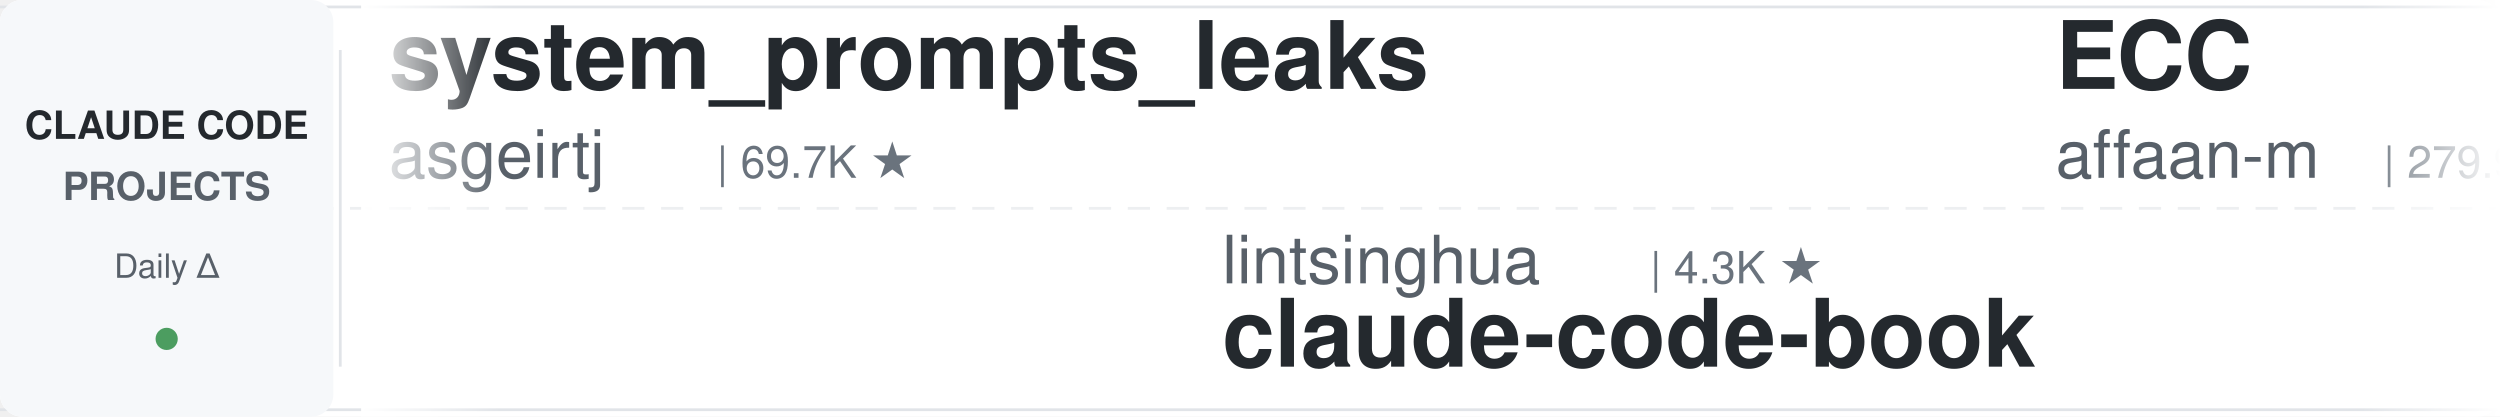
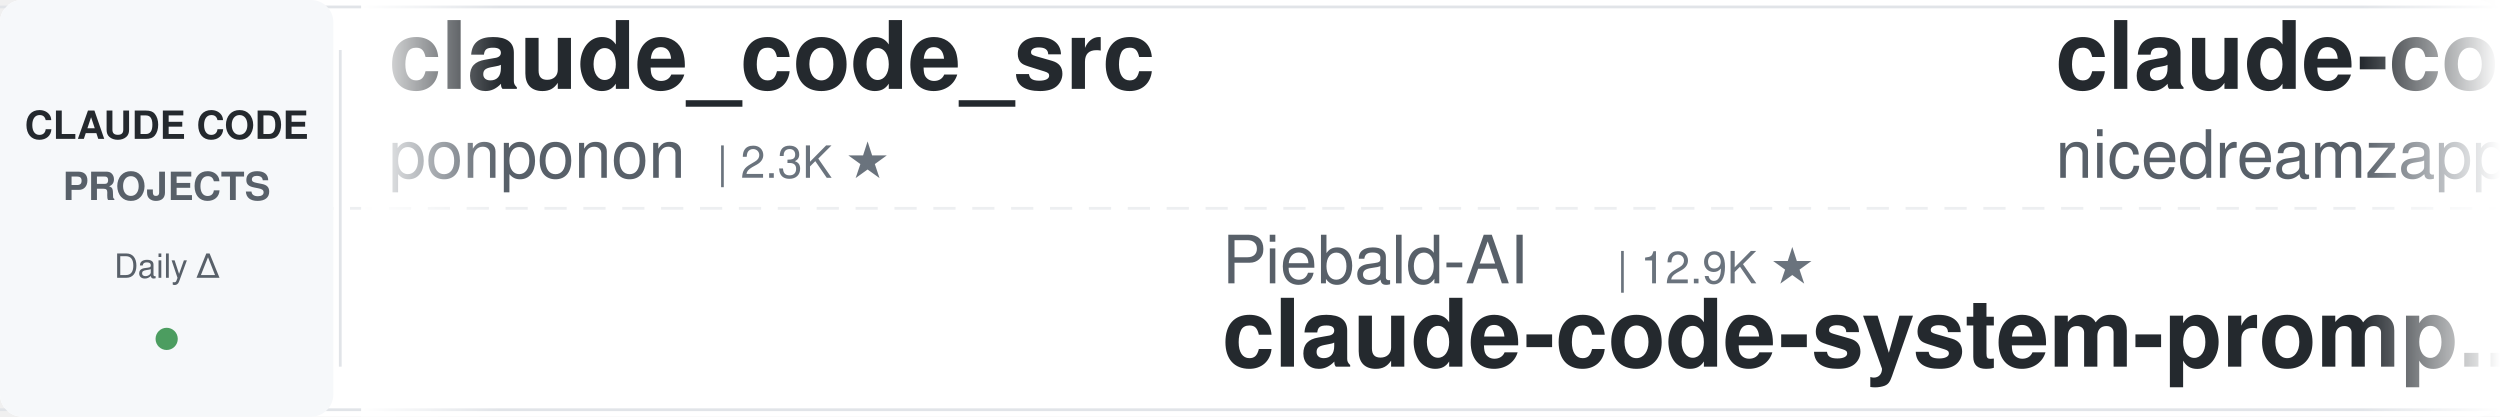
<svg xmlns="http://www.w3.org/2000/svg" width="900" height="150">
  <defs>
    <linearGradient id="leftFade" x1="0%" y1="0%" x2="100%" y2="0%">
      <stop offset="0%" style="stop-color:#ffffff;stop-opacity:1" />
      <stop offset="100%" style="stop-color:#ffffff;stop-opacity:0" />
    </linearGradient>
    <linearGradient id="rightFade" x1="0%" y1="0%" x2="100%" y2="0%">
      <stop offset="0%" style="stop-color:#ffffff;stop-opacity:0" />
      <stop offset="100%" style="stop-color:#ffffff;stop-opacity:1" />
    </linearGradient>
  </defs>
  <rect width="900" height="150" fill="#ffffff" rx="8" />
  <rect x="0" y="2" width="900" height="1" fill="#e1e4e8" />
  <rect x="0" y="147" width="900" height="1" fill="#e1e4e8" />
  <line x1="0" y1="75" x2="900" y2="75" stroke="#e1e4e8" stroke-width="1" stroke-dasharray="8 6" opacity="0.6" />
  <rect x="0" y="0" width="120" height="150" fill="#f6f8fa" rx="8" />
  <text x="60" y="50" font-family="-apple-system, BlinkMacSystemFont, 'Segoe UI', Helvetica, Arial, sans-serif" font-size="14" font-weight="600" fill="#24292e" text-anchor="middle">CLAUDE CODE</text>
  <text x="60" y="72" font-family="-apple-system, BlinkMacSystemFont, 'Segoe UI', Helvetica, Arial, sans-serif" font-size="14" font-weight="600" fill="#586069" text-anchor="middle">PROJECTS</text>
  <text x="60" y="100" font-family="-apple-system, BlinkMacSystemFont, 'Segoe UI', Helvetica, Arial, sans-serif" font-size="12" font-weight="500" fill="#586069" text-anchor="middle">Daily Δ</text>
  <circle cx="60" cy="122" r="4" fill="#22863a" opacity="0.8" />
  <rect x="122" y="18" width="1" height="114" fill="#e1e4e8" />
  <clipPath id="tickerClip">
    <rect x="130" y="0" width="770" height="150" />
  </clipPath>
  <g clip-path="url(#tickerClip)">
    <g id="tickerItems">
      <animateTransform attributeName="transform" attributeType="XML" type="translate" from="0 0" to="-3000 0" dur="54s" repeatCount="indefinite" />
      <g transform="translate(0, 0)">
-         <text x="140" y="32" font-family="-apple-system, BlinkMacSystemFont, 'Segoe UI', Helvetica, Arial, sans-serif" font-size="34" font-weight="600" fill="#24292e">system_prompts_leaks</text>
-         <text x="140" y="64" font-family="-apple-system, BlinkMacSystemFont, 'Segoe UI', Helvetica, Arial, sans-serif" font-size="24" font-weight="400" fill="#586069">asgeirtj</text>
-         <text x="258" y="64" font-family="-apple-system, BlinkMacSystemFont, 'Segoe UI', Helvetica, Arial, sans-serif" font-size="16" font-weight="500" fill="#6a737d">| 69.7K ★</text>
+         <text x="140" y="32" font-family="-apple-system, BlinkMacSystemFont, 'Segoe UI', Helvetica, Arial, sans-serif" font-size="34" font-weight="600" fill="#24292e">claude_code_src</text>
+         <text x="140" y="64" font-family="-apple-system, BlinkMacSystemFont, 'Segoe UI', Helvetica, Arial, sans-serif" font-size="24" font-weight="400" fill="#586069">ponponon</text>
+         <text x="258" y="64" font-family="-apple-system, BlinkMacSystemFont, 'Segoe UI', Helvetica, Arial, sans-serif" font-size="16" font-weight="500" fill="#6a737d">| 2.3K ★</text>
      </g>
      <g transform="translate(300, 0)">
-         <text x="140" y="102" font-family="-apple-system, BlinkMacSystemFont, 'Segoe UI', Helvetica, Arial, sans-serif" font-size="24" font-weight="400" fill="#586069">lintsinghua</text>
-         <text x="294" y="102" font-family="-apple-system, BlinkMacSystemFont, 'Segoe UI', Helvetica, Arial, sans-serif" font-size="16" font-weight="500" fill="#6a737d">| 4.3K ★</text>
-         <text x="140" y="132" font-family="-apple-system, BlinkMacSystemFont, 'Segoe UI', Helvetica, Arial, sans-serif" font-size="34" font-weight="600" fill="#24292e">claude-code-book</text>
+         <text x="140" y="102" font-family="-apple-system, BlinkMacSystemFont, 'Segoe UI', Helvetica, Arial, sans-serif" font-size="24" font-weight="400" fill="#586069">Piebald-AI</text>
+         <text x="282" y="102" font-family="-apple-system, BlinkMacSystemFont, 'Segoe UI', Helvetica, Arial, sans-serif" font-size="16" font-weight="500" fill="#6a737d">| 12.9K ★</text>
+         <text x="140" y="132" font-family="-apple-system, BlinkMacSystemFont, 'Segoe UI', Helvetica, Arial, sans-serif" font-size="34" font-weight="600" fill="#24292e">claude-code-system-promp...</text>
      </g>
      <g transform="translate(600, 0)">
-         <text x="140" y="32" font-family="-apple-system, BlinkMacSystemFont, 'Segoe UI', Helvetica, Arial, sans-serif" font-size="34" font-weight="600" fill="#24292e">ECC</text>
-         <text x="140" y="64" font-family="-apple-system, BlinkMacSystemFont, 'Segoe UI', Helvetica, Arial, sans-serif" font-size="24" font-weight="400" fill="#586069">affaan-m</text>
-         <text x="258" y="64" font-family="-apple-system, BlinkMacSystemFont, 'Segoe UI', Helvetica, Arial, sans-serif" font-size="16" font-weight="500" fill="#6a737d">| 279.9K ★</text>
+         <text x="140" y="32" font-family="-apple-system, BlinkMacSystemFont, 'Segoe UI', Helvetica, Arial, sans-serif" font-size="34" font-weight="600" fill="#24292e">claude-code-local</text>
+         <text x="140" y="64" font-family="-apple-system, BlinkMacSystemFont, 'Segoe UI', Helvetica, Arial, sans-serif" font-size="24" font-weight="400" fill="#586069">nicedreamzapp</text>
+         <text x="318" y="64" font-family="-apple-system, BlinkMacSystemFont, 'Segoe UI', Helvetica, Arial, sans-serif" font-size="16" font-weight="500" fill="#6a737d">| 3.4K ★</text>
      </g>
      <g transform="translate(900, 0)">
-         <text x="140" y="102" font-family="-apple-system, BlinkMacSystemFont, 'Segoe UI', Helvetica, Arial, sans-serif" font-size="24" font-weight="400" fill="#586069">anthropics</text>
-         <text x="282" y="102" font-family="-apple-system, BlinkMacSystemFont, 'Segoe UI', Helvetica, Arial, sans-serif" font-size="16" font-weight="500" fill="#6a737d">| 6.4K ★</text>
-         <text x="140" y="132" font-family="-apple-system, BlinkMacSystemFont, 'Segoe UI', Helvetica, Arial, sans-serif" font-size="34" font-weight="600" fill="#24292e">claude-code-security-rev...</text>
+         <text x="140" y="102" font-family="-apple-system, BlinkMacSystemFont, 'Segoe UI', Helvetica, Arial, sans-serif" font-size="24" font-weight="400" fill="#586069">alejandrobalderas</text>
+         <text x="366" y="102" font-family="-apple-system, BlinkMacSystemFont, 'Segoe UI', Helvetica, Arial, sans-serif" font-size="16" font-weight="500" fill="#6a737d">| 3.0K ★</text>
+         <text x="140" y="132" font-family="-apple-system, BlinkMacSystemFont, 'Segoe UI', Helvetica, Arial, sans-serif" font-size="34" font-weight="600" fill="#24292e">claude-code-from-source</text>
      </g>
      <g transform="translate(1200, 0)">
-         <text x="140" y="32" font-family="-apple-system, BlinkMacSystemFont, 'Segoe UI', Helvetica, Arial, sans-serif" font-size="34" font-weight="600" fill="#24292e">claude-code-rust</text>
-         <text x="140" y="64" font-family="-apple-system, BlinkMacSystemFont, 'Segoe UI', Helvetica, Arial, sans-serif" font-size="24" font-weight="400" fill="#586069">lorryjovens-hub</text>
-         <text x="342" y="64" font-family="-apple-system, BlinkMacSystemFont, 'Segoe UI', Helvetica, Arial, sans-serif" font-size="16" font-weight="500" fill="#6a737d">| 1.7K ★</text>
+         <text x="140" y="32" font-family="-apple-system, BlinkMacSystemFont, 'Segoe UI', Helvetica, Arial, sans-serif" font-size="34" font-weight="600" fill="#24292e">claude-code-guide</text>
+         <text x="140" y="64" font-family="-apple-system, BlinkMacSystemFont, 'Segoe UI', Helvetica, Arial, sans-serif" font-size="24" font-weight="400" fill="#586069">zebbern</text>
+         <text x="246" y="64" font-family="-apple-system, BlinkMacSystemFont, 'Segoe UI', Helvetica, Arial, sans-serif" font-size="16" font-weight="500" fill="#6a737d">| 4.7K ★</text>
      </g>
      <g transform="translate(1500, 0)">
-         <text x="140" y="102" font-family="-apple-system, BlinkMacSystemFont, 'Segoe UI', Helvetica, Arial, sans-serif" font-size="24" font-weight="400" fill="#586069">https-deeplearning-ai</text>
-         <text x="414" y="102" font-family="-apple-system, BlinkMacSystemFont, 'Segoe UI', Helvetica, Arial, sans-serif" font-size="16" font-weight="500" fill="#6a737d">| 556 ★</text>
-         <text x="140" y="132" font-family="-apple-system, BlinkMacSystemFont, 'Segoe UI', Helvetica, Arial, sans-serif" font-size="34" font-weight="600" fill="#24292e">sc-claude-code-files</text>
+         <text x="140" y="102" font-family="-apple-system, BlinkMacSystemFont, 'Segoe UI', Helvetica, Arial, sans-serif" font-size="24" font-weight="400" fill="#586069">hangsman</text>
+         <text x="258" y="102" font-family="-apple-system, BlinkMacSystemFont, 'Segoe UI', Helvetica, Arial, sans-serif" font-size="16" font-weight="500" fill="#6a737d">| 797 ★</text>
+         <text x="140" y="132" font-family="-apple-system, BlinkMacSystemFont, 'Segoe UI', Helvetica, Arial, sans-serif" font-size="34" font-weight="600" fill="#24292e">claude-code-source</text>
      </g>
      <g transform="translate(1800, 0)">
-         <text x="140" y="32" font-family="-apple-system, BlinkMacSystemFont, 'Segoe UI', Helvetica, Arial, sans-serif" font-size="34" font-weight="600" fill="#24292e">ClaudeCodeAgents</text>
-         <text x="140" y="64" font-family="-apple-system, BlinkMacSystemFont, 'Segoe UI', Helvetica, Arial, sans-serif" font-size="24" font-weight="400" fill="#586069">darcyegb</text>
-         <text x="258" y="64" font-family="-apple-system, BlinkMacSystemFont, 'Segoe UI', Helvetica, Arial, sans-serif" font-size="16" font-weight="500" fill="#6a737d">| 777 ★</text>
+         <text x="140" y="32" font-family="-apple-system, BlinkMacSystemFont, 'Segoe UI', Helvetica, Arial, sans-serif" font-size="34" font-weight="600" fill="#24292e">claude-code-telegram</text>
+         <text x="140" y="64" font-family="-apple-system, BlinkMacSystemFont, 'Segoe UI', Helvetica, Arial, sans-serif" font-size="24" font-weight="400" fill="#586069">overwirehq</text>
+         <text x="282" y="64" font-family="-apple-system, BlinkMacSystemFont, 'Segoe UI', Helvetica, Arial, sans-serif" font-size="16" font-weight="500" fill="#6a737d">| 2.8K ★</text>
      </g>
      <g transform="translate(2100, 0)">
-         <text x="140" y="102" font-family="-apple-system, BlinkMacSystemFont, 'Segoe UI', Helvetica, Arial, sans-serif" font-size="24" font-weight="400" fill="#586069">huangserva</text>
-         <text x="282" y="102" font-family="-apple-system, BlinkMacSystemFont, 'Segoe UI', Helvetica, Arial, sans-serif" font-size="16" font-weight="500" fill="#6a737d">| 629 ★</text>
-         <text x="140" y="132" font-family="-apple-system, BlinkMacSystemFont, 'Segoe UI', Helvetica, Arial, sans-serif" font-size="34" font-weight="600" fill="#24292e">claude-code-cli</text>
+         <text x="140" y="102" font-family="-apple-system, BlinkMacSystemFont, 'Segoe UI', Helvetica, Arial, sans-serif" font-size="24" font-weight="400" fill="#586069">andrew-kramer-inno</text>
+         <text x="378" y="102" font-family="-apple-system, BlinkMacSystemFont, 'Segoe UI', Helvetica, Arial, sans-serif" font-size="16" font-weight="500" fill="#6a737d">| 593 ★</text>
+         <text x="140" y="132" font-family="-apple-system, BlinkMacSystemFont, 'Segoe UI', Helvetica, Arial, sans-serif" font-size="34" font-weight="600" fill="#24292e">claude-code-source-build</text>
      </g>
      <g transform="translate(2400, 0)">
-         <text x="140" y="32" font-family="-apple-system, BlinkMacSystemFont, 'Segoe UI', Helvetica, Arial, sans-serif" font-size="34" font-weight="600" fill="#24292e">claude-code-analysis</text>
-         <text x="140" y="64" font-family="-apple-system, BlinkMacSystemFont, 'Segoe UI', Helvetica, Arial, sans-serif" font-size="24" font-weight="400" fill="#586069">liuup</text>
-         <text x="222" y="64" font-family="-apple-system, BlinkMacSystemFont, 'Segoe UI', Helvetica, Arial, sans-serif" font-size="16" font-weight="500" fill="#6a737d">| 4.0K ★</text>
+         <text x="140" y="32" font-family="-apple-system, BlinkMacSystemFont, 'Segoe UI', Helvetica, Arial, sans-serif" font-size="34" font-weight="600" fill="#24292e">arcads-claude-code</text>
+         <text x="140" y="64" font-family="-apple-system, BlinkMacSystemFont, 'Segoe UI', Helvetica, Arial, sans-serif" font-size="24" font-weight="400" fill="#586069">krusemediallc</text>
+         <text x="318" y="64" font-family="-apple-system, BlinkMacSystemFont, 'Segoe UI', Helvetica, Arial, sans-serif" font-size="16" font-weight="500" fill="#6a737d">| 1.6K ★</text>
      </g>
      <g transform="translate(2700, 0)">
-         <text x="140" y="102" font-family="-apple-system, BlinkMacSystemFont, 'Segoe UI', Helvetica, Arial, sans-serif" font-size="24" font-weight="400" fill="#586069">OneRedOak</text>
-         <text x="270" y="102" font-family="-apple-system, BlinkMacSystemFont, 'Segoe UI', Helvetica, Arial, sans-serif" font-size="16" font-weight="500" fill="#6a737d">| 3.9K ★</text>
-         <text x="140" y="132" font-family="-apple-system, BlinkMacSystemFont, 'Segoe UI', Helvetica, Arial, sans-serif" font-size="34" font-weight="600" fill="#24292e">claude-code-workflows</text>
+         <text x="140" y="102" font-family="-apple-system, BlinkMacSystemFont, 'Segoe UI', Helvetica, Arial, sans-serif" font-size="24" font-weight="400" fill="#586069">shanraisshan</text>
+         <text x="306" y="102" font-family="-apple-system, BlinkMacSystemFont, 'Segoe UI', Helvetica, Arial, sans-serif" font-size="16" font-weight="500" fill="#6a737d">| 67.6K ★</text>
+         <text x="140" y="132" font-family="-apple-system, BlinkMacSystemFont, 'Segoe UI', Helvetica, Arial, sans-serif" font-size="34" font-weight="600" fill="#24292e">claude-code-best-practic...</text>
      </g>
      <g transform="translate(3000, 0)">
-         <text x="140" y="32" font-family="-apple-system, BlinkMacSystemFont, 'Segoe UI', Helvetica, Arial, sans-serif" font-size="34" font-weight="600" fill="#24292e">system_prompts_leaks</text>
-         <text x="140" y="64" font-family="-apple-system, BlinkMacSystemFont, 'Segoe UI', Helvetica, Arial, sans-serif" font-size="24" font-weight="400" fill="#586069">asgeirtj</text>
-         <text x="258" y="64" font-family="-apple-system, BlinkMacSystemFont, 'Segoe UI', Helvetica, Arial, sans-serif" font-size="16" font-weight="500" fill="#6a737d">| 69.7K ★</text>
+         <text x="140" y="32" font-family="-apple-system, BlinkMacSystemFont, 'Segoe UI', Helvetica, Arial, sans-serif" font-size="34" font-weight="600" fill="#24292e">claude_code_src</text>
+         <text x="140" y="64" font-family="-apple-system, BlinkMacSystemFont, 'Segoe UI', Helvetica, Arial, sans-serif" font-size="24" font-weight="400" fill="#586069">ponponon</text>
+         <text x="258" y="64" font-family="-apple-system, BlinkMacSystemFont, 'Segoe UI', Helvetica, Arial, sans-serif" font-size="16" font-weight="500" fill="#6a737d">| 2.3K ★</text>
      </g>
      <g transform="translate(3300, 0)">
-         <text x="140" y="102" font-family="-apple-system, BlinkMacSystemFont, 'Segoe UI', Helvetica, Arial, sans-serif" font-size="24" font-weight="400" fill="#586069">lintsinghua</text>
-         <text x="294" y="102" font-family="-apple-system, BlinkMacSystemFont, 'Segoe UI', Helvetica, Arial, sans-serif" font-size="16" font-weight="500" fill="#6a737d">| 4.3K ★</text>
-         <text x="140" y="132" font-family="-apple-system, BlinkMacSystemFont, 'Segoe UI', Helvetica, Arial, sans-serif" font-size="34" font-weight="600" fill="#24292e">claude-code-book</text>
+         <text x="140" y="102" font-family="-apple-system, BlinkMacSystemFont, 'Segoe UI', Helvetica, Arial, sans-serif" font-size="24" font-weight="400" fill="#586069">Piebald-AI</text>
+         <text x="282" y="102" font-family="-apple-system, BlinkMacSystemFont, 'Segoe UI', Helvetica, Arial, sans-serif" font-size="16" font-weight="500" fill="#6a737d">| 12.9K ★</text>
+         <text x="140" y="132" font-family="-apple-system, BlinkMacSystemFont, 'Segoe UI', Helvetica, Arial, sans-serif" font-size="34" font-weight="600" fill="#24292e">claude-code-system-promp...</text>
      </g>
      <g transform="translate(3600, 0)">
-         <text x="140" y="32" font-family="-apple-system, BlinkMacSystemFont, 'Segoe UI', Helvetica, Arial, sans-serif" font-size="34" font-weight="600" fill="#24292e">ECC</text>
-         <text x="140" y="64" font-family="-apple-system, BlinkMacSystemFont, 'Segoe UI', Helvetica, Arial, sans-serif" font-size="24" font-weight="400" fill="#586069">affaan-m</text>
-         <text x="258" y="64" font-family="-apple-system, BlinkMacSystemFont, 'Segoe UI', Helvetica, Arial, sans-serif" font-size="16" font-weight="500" fill="#6a737d">| 279.9K ★</text>
+         <text x="140" y="32" font-family="-apple-system, BlinkMacSystemFont, 'Segoe UI', Helvetica, Arial, sans-serif" font-size="34" font-weight="600" fill="#24292e">claude-code-local</text>
+         <text x="140" y="64" font-family="-apple-system, BlinkMacSystemFont, 'Segoe UI', Helvetica, Arial, sans-serif" font-size="24" font-weight="400" fill="#586069">nicedreamzapp</text>
+         <text x="318" y="64" font-family="-apple-system, BlinkMacSystemFont, 'Segoe UI', Helvetica, Arial, sans-serif" font-size="16" font-weight="500" fill="#6a737d">| 3.4K ★</text>
      </g>
      <g transform="translate(3900, 0)">
-         <text x="140" y="102" font-family="-apple-system, BlinkMacSystemFont, 'Segoe UI', Helvetica, Arial, sans-serif" font-size="24" font-weight="400" fill="#586069">anthropics</text>
-         <text x="282" y="102" font-family="-apple-system, BlinkMacSystemFont, 'Segoe UI', Helvetica, Arial, sans-serif" font-size="16" font-weight="500" fill="#6a737d">| 6.4K ★</text>
-         <text x="140" y="132" font-family="-apple-system, BlinkMacSystemFont, 'Segoe UI', Helvetica, Arial, sans-serif" font-size="34" font-weight="600" fill="#24292e">claude-code-security-rev...</text>
+         <text x="140" y="102" font-family="-apple-system, BlinkMacSystemFont, 'Segoe UI', Helvetica, Arial, sans-serif" font-size="24" font-weight="400" fill="#586069">alejandrobalderas</text>
+         <text x="366" y="102" font-family="-apple-system, BlinkMacSystemFont, 'Segoe UI', Helvetica, Arial, sans-serif" font-size="16" font-weight="500" fill="#6a737d">| 3.0K ★</text>
+         <text x="140" y="132" font-family="-apple-system, BlinkMacSystemFont, 'Segoe UI', Helvetica, Arial, sans-serif" font-size="34" font-weight="600" fill="#24292e">claude-code-from-source</text>
      </g>
    </g>
  </g>
  <rect x="130" y="0" width="50" height="150" fill="url(#leftFade)" />
  <rect x="850" y="0" width="50" height="150" fill="url(#rightFade)" />
</svg>
